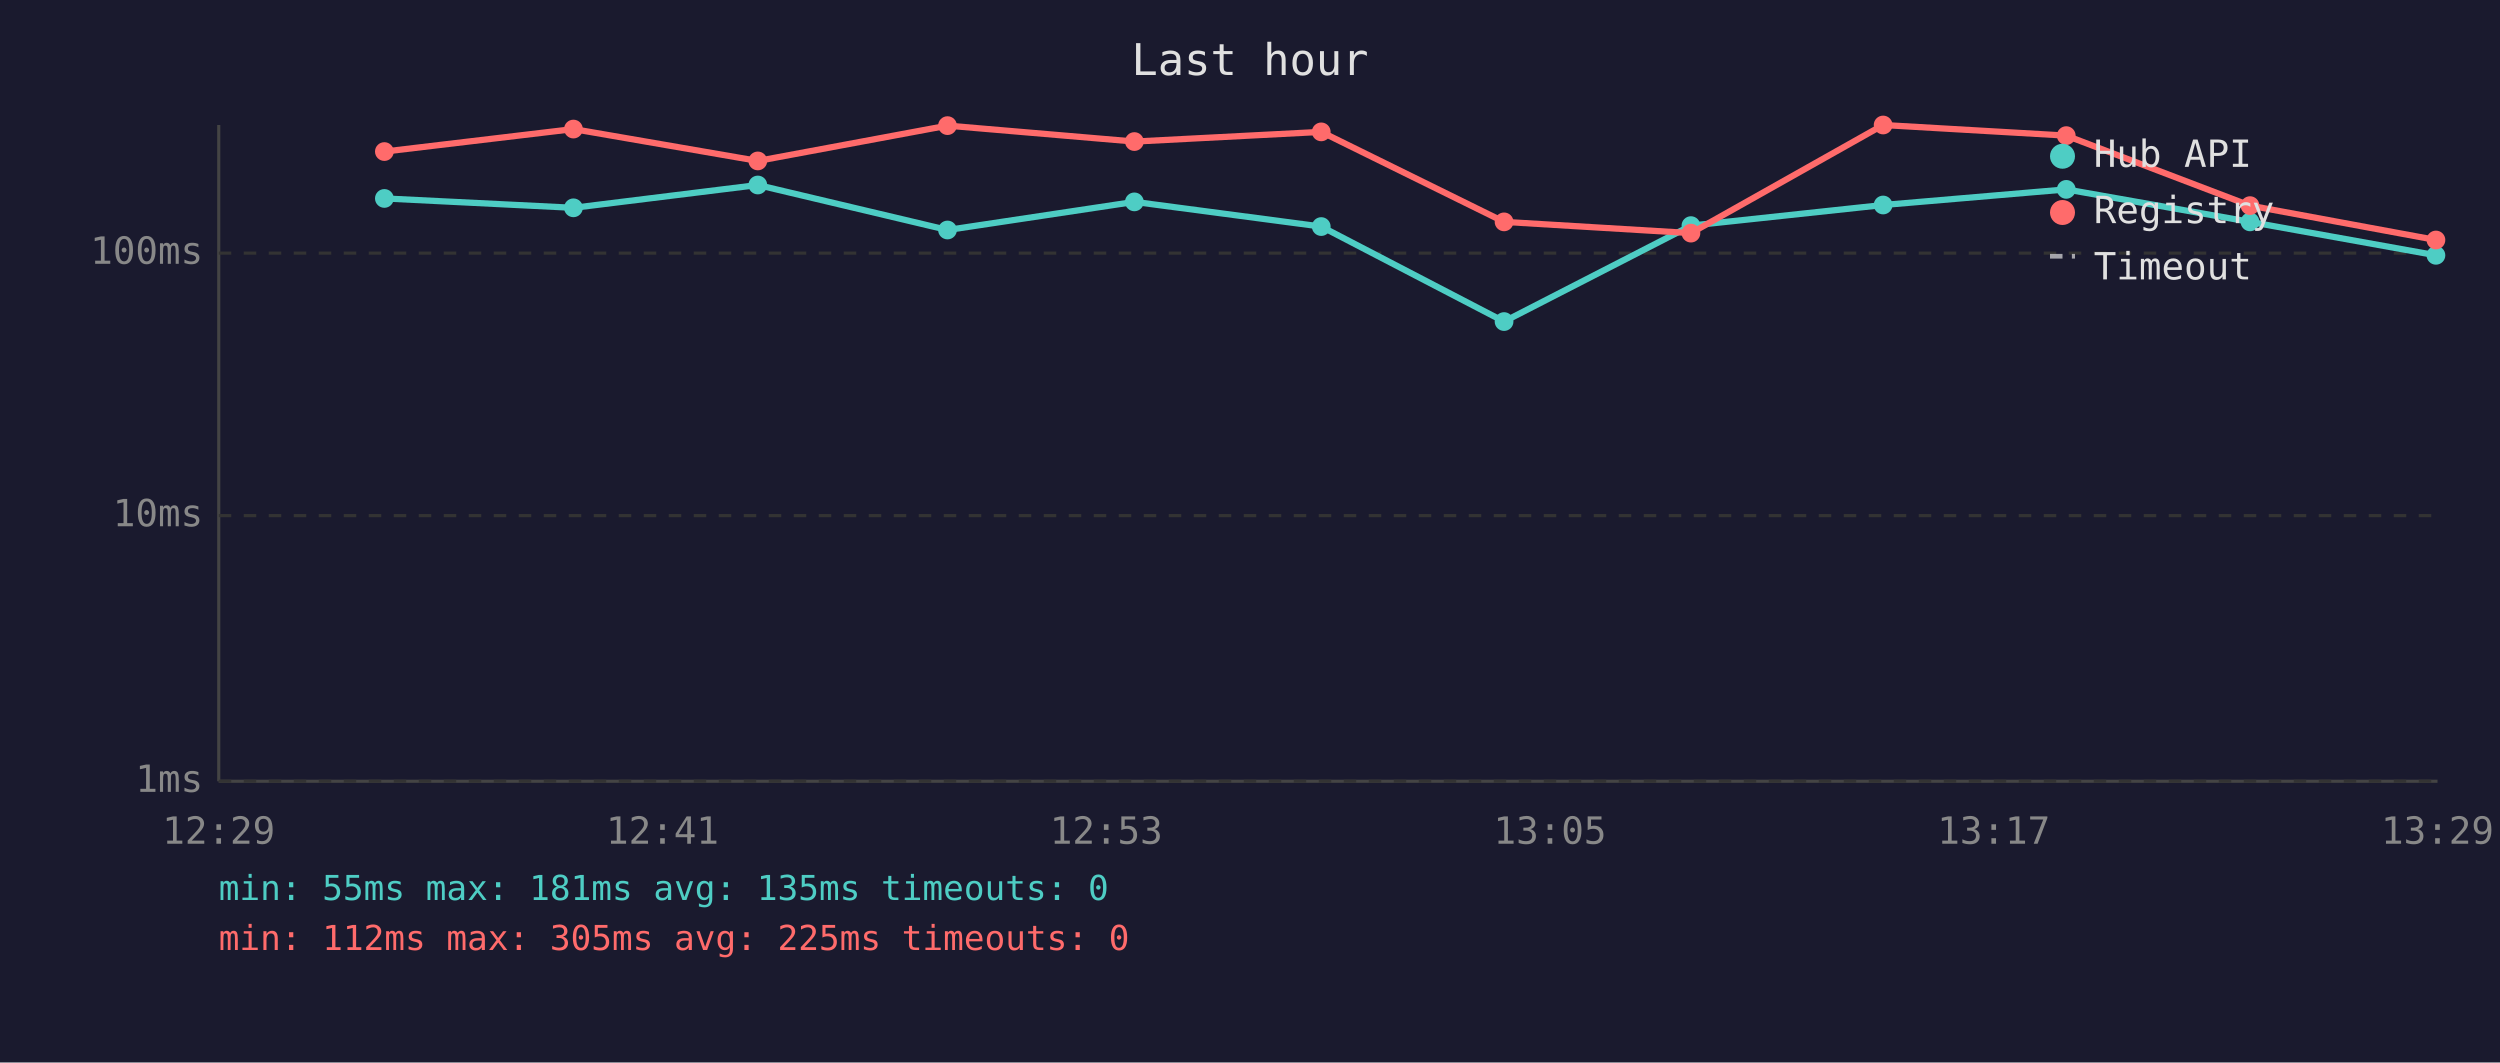
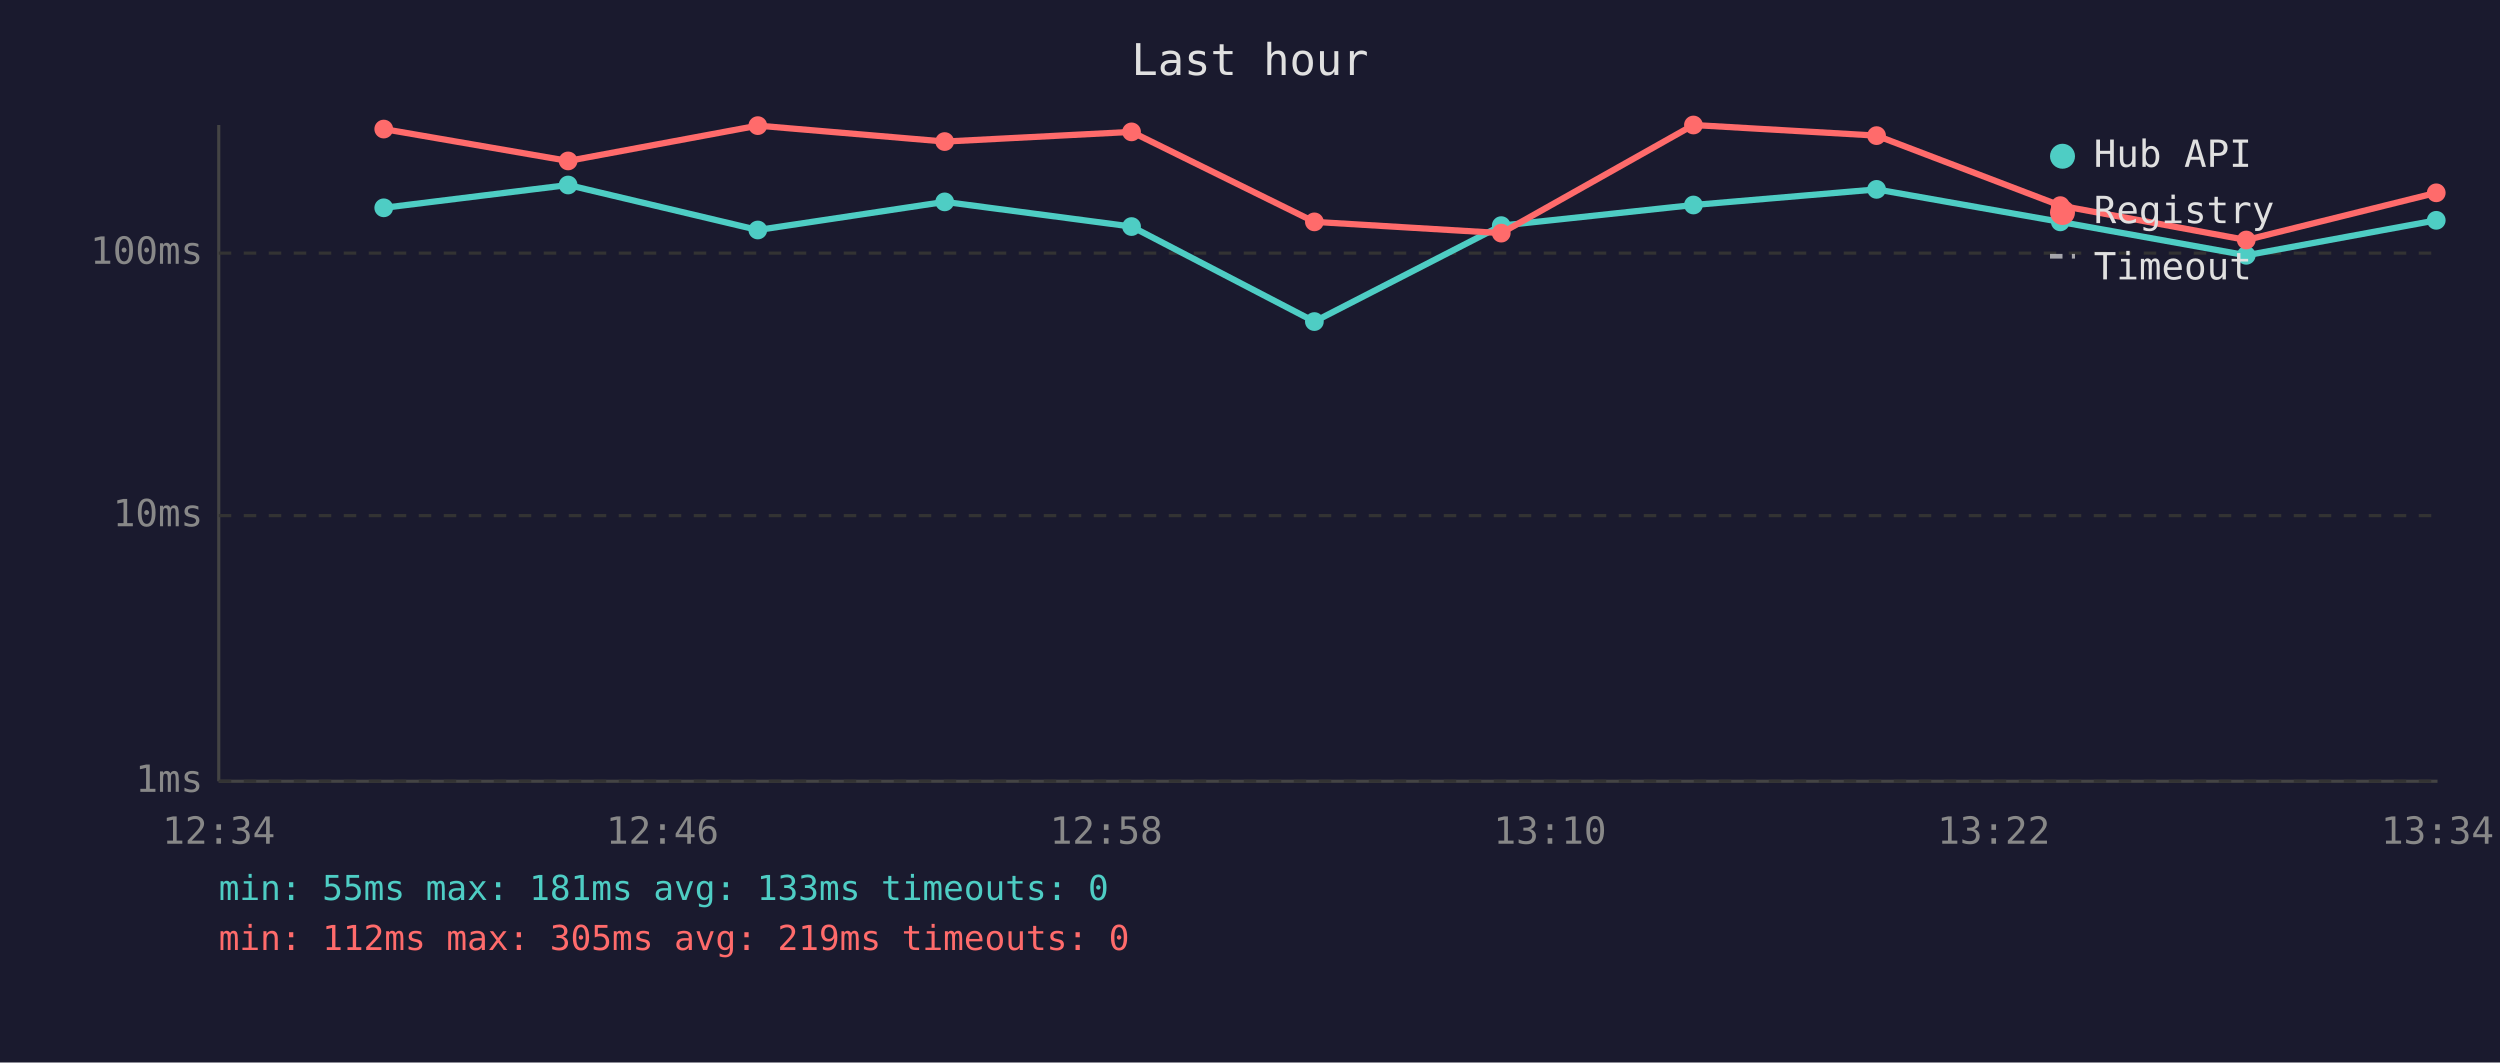
<svg xmlns="http://www.w3.org/2000/svg" viewBox="0 0 800 340" font-family="monospace" font-size="12">
  <rect width="800" height="340" fill="#1a1a2e" />
  <text x="400" y="24" fill="#e0e0e0" font-size="14" text-anchor="middle">Last hour</text>
  <line x1="70" y1="40" x2="70" y2="250" stroke="#444" stroke-width="1" />
  <line x1="70" y1="250" x2="780" y2="250" stroke="#444" stroke-width="1" />
  <line x1="70" y1="250" x2="780" y2="250" stroke="#333" stroke-width="1" stroke-dasharray="4" />
  <text x="65" y="250" fill="#888" text-anchor="end" dominant-baseline="middle">1ms</text>
  <line x1="70" y1="165" x2="780" y2="165" stroke="#333" stroke-width="1" stroke-dasharray="4" />
  <text x="65" y="165" fill="#888" text-anchor="end" dominant-baseline="middle">10ms</text>
  <line x1="70" y1="81" x2="780" y2="81" stroke="#333" stroke-width="1" stroke-dasharray="4" />
  <text x="65" y="81" fill="#888" text-anchor="end" dominant-baseline="middle">100ms</text>
-   <text x="70" y="270" fill="#888" text-anchor="middle">12:29</text>
-   <text x="212" y="270" fill="#888" text-anchor="middle">12:41</text>
-   <text x="354" y="270" fill="#888" text-anchor="middle">12:53</text>
-   <text x="496" y="270" fill="#888" text-anchor="middle">13:05</text>
-   <text x="638" y="270" fill="#888" text-anchor="middle">13:17</text>
-   <text x="780" y="270" fill="#888" text-anchor="middle">13:29</text>
-   <polyline points="123.0,63.5 183.5,66.5 242.5,59.2 303.2,73.6 363.0,64.6 422.8,72.5 481.3,102.9 541.1,72.2 602.6,65.6 661.2,60.6 720.0,71.0 779.5,81.7" fill="none" stroke="#4ecdc4" stroke-width="2" opacity="1" />
-   <circle cx="123.0" cy="63.5" r="3" fill="#4ecdc4" />
-   <circle cx="183.5" cy="66.5" r="3" fill="#4ecdc4" />
-   <circle cx="242.5" cy="59.2" r="3" fill="#4ecdc4" />
-   <circle cx="303.2" cy="73.6" r="3" fill="#4ecdc4" />
-   <circle cx="363.0" cy="64.6" r="3" fill="#4ecdc4" />
-   <circle cx="422.8" cy="72.5" r="3" fill="#4ecdc4" />
-   <circle cx="481.3" cy="102.9" r="3" fill="#4ecdc4" />
-   <circle cx="541.1" cy="72.2" r="3" fill="#4ecdc4" />
-   <circle cx="602.6" cy="65.6" r="3" fill="#4ecdc4" />
-   <circle cx="661.2" cy="60.6" r="3" fill="#4ecdc4" />
-   <circle cx="720.0" cy="71.0" r="3" fill="#4ecdc4" />
-   <circle cx="779.5" cy="81.7" r="3" fill="#4ecdc4" />
-   <polyline points="123.0,48.5 183.5,41.3 242.5,51.5 303.2,40.2 363.0,45.3 422.8,42.2 481.3,71.0 541.1,74.6 602.6,40.0 661.2,43.4 720.0,65.8 779.5,76.8" fill="none" stroke="#ff6b6b" stroke-width="2" opacity="1" />
-   <circle cx="123.0" cy="48.5" r="3" fill="#ff6b6b" />
-   <circle cx="183.5" cy="41.3" r="3" fill="#ff6b6b" />
-   <circle cx="242.5" cy="51.5" r="3" fill="#ff6b6b" />
-   <circle cx="303.2" cy="40.2" r="3" fill="#ff6b6b" />
-   <circle cx="363.0" cy="45.3" r="3" fill="#ff6b6b" />
-   <circle cx="422.8" cy="42.2" r="3" fill="#ff6b6b" />
-   <circle cx="481.3" cy="71.0" r="3" fill="#ff6b6b" />
-   <circle cx="541.1" cy="74.6" r="3" fill="#ff6b6b" />
-   <circle cx="602.6" cy="40.0" r="3" fill="#ff6b6b" />
-   <circle cx="661.2" cy="43.4" r="3" fill="#ff6b6b" />
-   <circle cx="720.0" cy="65.8" r="3" fill="#ff6b6b" />
-   <circle cx="779.5" cy="76.8" r="3" fill="#ff6b6b" />
+   <text x="70" y="270" fill="#888" text-anchor="middle">12:34</text>
+   <text x="212" y="270" fill="#888" text-anchor="middle">12:46</text>
+   <text x="354" y="270" fill="#888" text-anchor="middle">12:58</text>
+   <text x="496" y="270" fill="#888" text-anchor="middle">13:10</text>
+   <text x="638" y="270" fill="#888" text-anchor="middle">13:22</text>
+   <text x="780" y="270" fill="#888" text-anchor="middle">13:34</text>
+   <polyline points="122.8,66.5 181.8,59.2 242.5,73.6 302.3,64.6 362.1,72.5 420.6,102.9 480.4,72.2 541.9,65.6 600.5,60.6 659.3,71.0 718.8,81.7 779.6,70.5" fill="none" stroke="#4ecdc4" stroke-width="2" opacity="1" />
+   <circle cx="122.8" cy="66.5" r="3" fill="#4ecdc4" />
+   <circle cx="181.8" cy="59.2" r="3" fill="#4ecdc4" />
+   <circle cx="242.5" cy="73.6" r="3" fill="#4ecdc4" />
+   <circle cx="302.3" cy="64.6" r="3" fill="#4ecdc4" />
+   <circle cx="362.1" cy="72.5" r="3" fill="#4ecdc4" />
+   <circle cx="420.6" cy="102.9" r="3" fill="#4ecdc4" />
+   <circle cx="480.4" cy="72.2" r="3" fill="#4ecdc4" />
+   <circle cx="541.9" cy="65.6" r="3" fill="#4ecdc4" />
+   <circle cx="600.5" cy="60.6" r="3" fill="#4ecdc4" />
+   <circle cx="659.3" cy="71.0" r="3" fill="#4ecdc4" />
+   <circle cx="718.8" cy="81.7" r="3" fill="#4ecdc4" />
+   <circle cx="779.6" cy="70.5" r="3" fill="#4ecdc4" />
+   <polyline points="122.8,41.3 181.8,51.5 242.5,40.2 302.3,45.3 362.1,42.2 420.6,71.0 480.4,74.6 541.9,40.0 600.5,43.4 659.3,65.8 718.8,76.8 779.6,61.7" fill="none" stroke="#ff6b6b" stroke-width="2" opacity="1" />
+   <circle cx="122.8" cy="41.3" r="3" fill="#ff6b6b" />
+   <circle cx="181.8" cy="51.5" r="3" fill="#ff6b6b" />
+   <circle cx="242.5" cy="40.2" r="3" fill="#ff6b6b" />
+   <circle cx="302.3" cy="45.3" r="3" fill="#ff6b6b" />
+   <circle cx="362.1" cy="42.2" r="3" fill="#ff6b6b" />
+   <circle cx="420.6" cy="71.0" r="3" fill="#ff6b6b" />
+   <circle cx="480.4" cy="74.6" r="3" fill="#ff6b6b" />
+   <circle cx="541.9" cy="40.0" r="3" fill="#ff6b6b" />
+   <circle cx="600.5" cy="43.4" r="3" fill="#ff6b6b" />
+   <circle cx="659.3" cy="65.8" r="3" fill="#ff6b6b" />
+   <circle cx="718.8" cy="76.8" r="3" fill="#ff6b6b" />
+   <circle cx="779.6" cy="61.7" r="3" fill="#ff6b6b" />
  <circle cx="660" cy="50" r="4" fill="#4ecdc4" />
  <text x="670" y="50" fill="#e0e0e0" dominant-baseline="middle">Hub API</text>
  <circle cx="660" cy="68" r="4" fill="#ff6b6b" />
  <text x="670" y="68" fill="#e0e0e0" dominant-baseline="middle">Registry</text>
  <line x1="656" y1="82" x2="664" y2="82" stroke="#e0e0e0" stroke-width="1.5" stroke-dasharray="4,3" opacity="0.7" />
  <text x="670" y="86" fill="#e0e0e0" dominant-baseline="middle">Timeout</text>
-   <text x="70" y="288" fill="#4ecdc4" font-size="11">min: 55ms  max: 181ms  avg: 135ms  timeouts: 0</text>
-   <text x="70" y="304" fill="#ff6b6b" font-size="11">min: 112ms  max: 305ms  avg: 225ms  timeouts: 0</text>
+   <text x="70" y="288" fill="#4ecdc4" font-size="11">min: 55ms  max: 181ms  avg: 133ms  timeouts: 0</text>
+   <text x="70" y="304" fill="#ff6b6b" font-size="11">min: 112ms  max: 305ms  avg: 219ms  timeouts: 0</text>
</svg>
